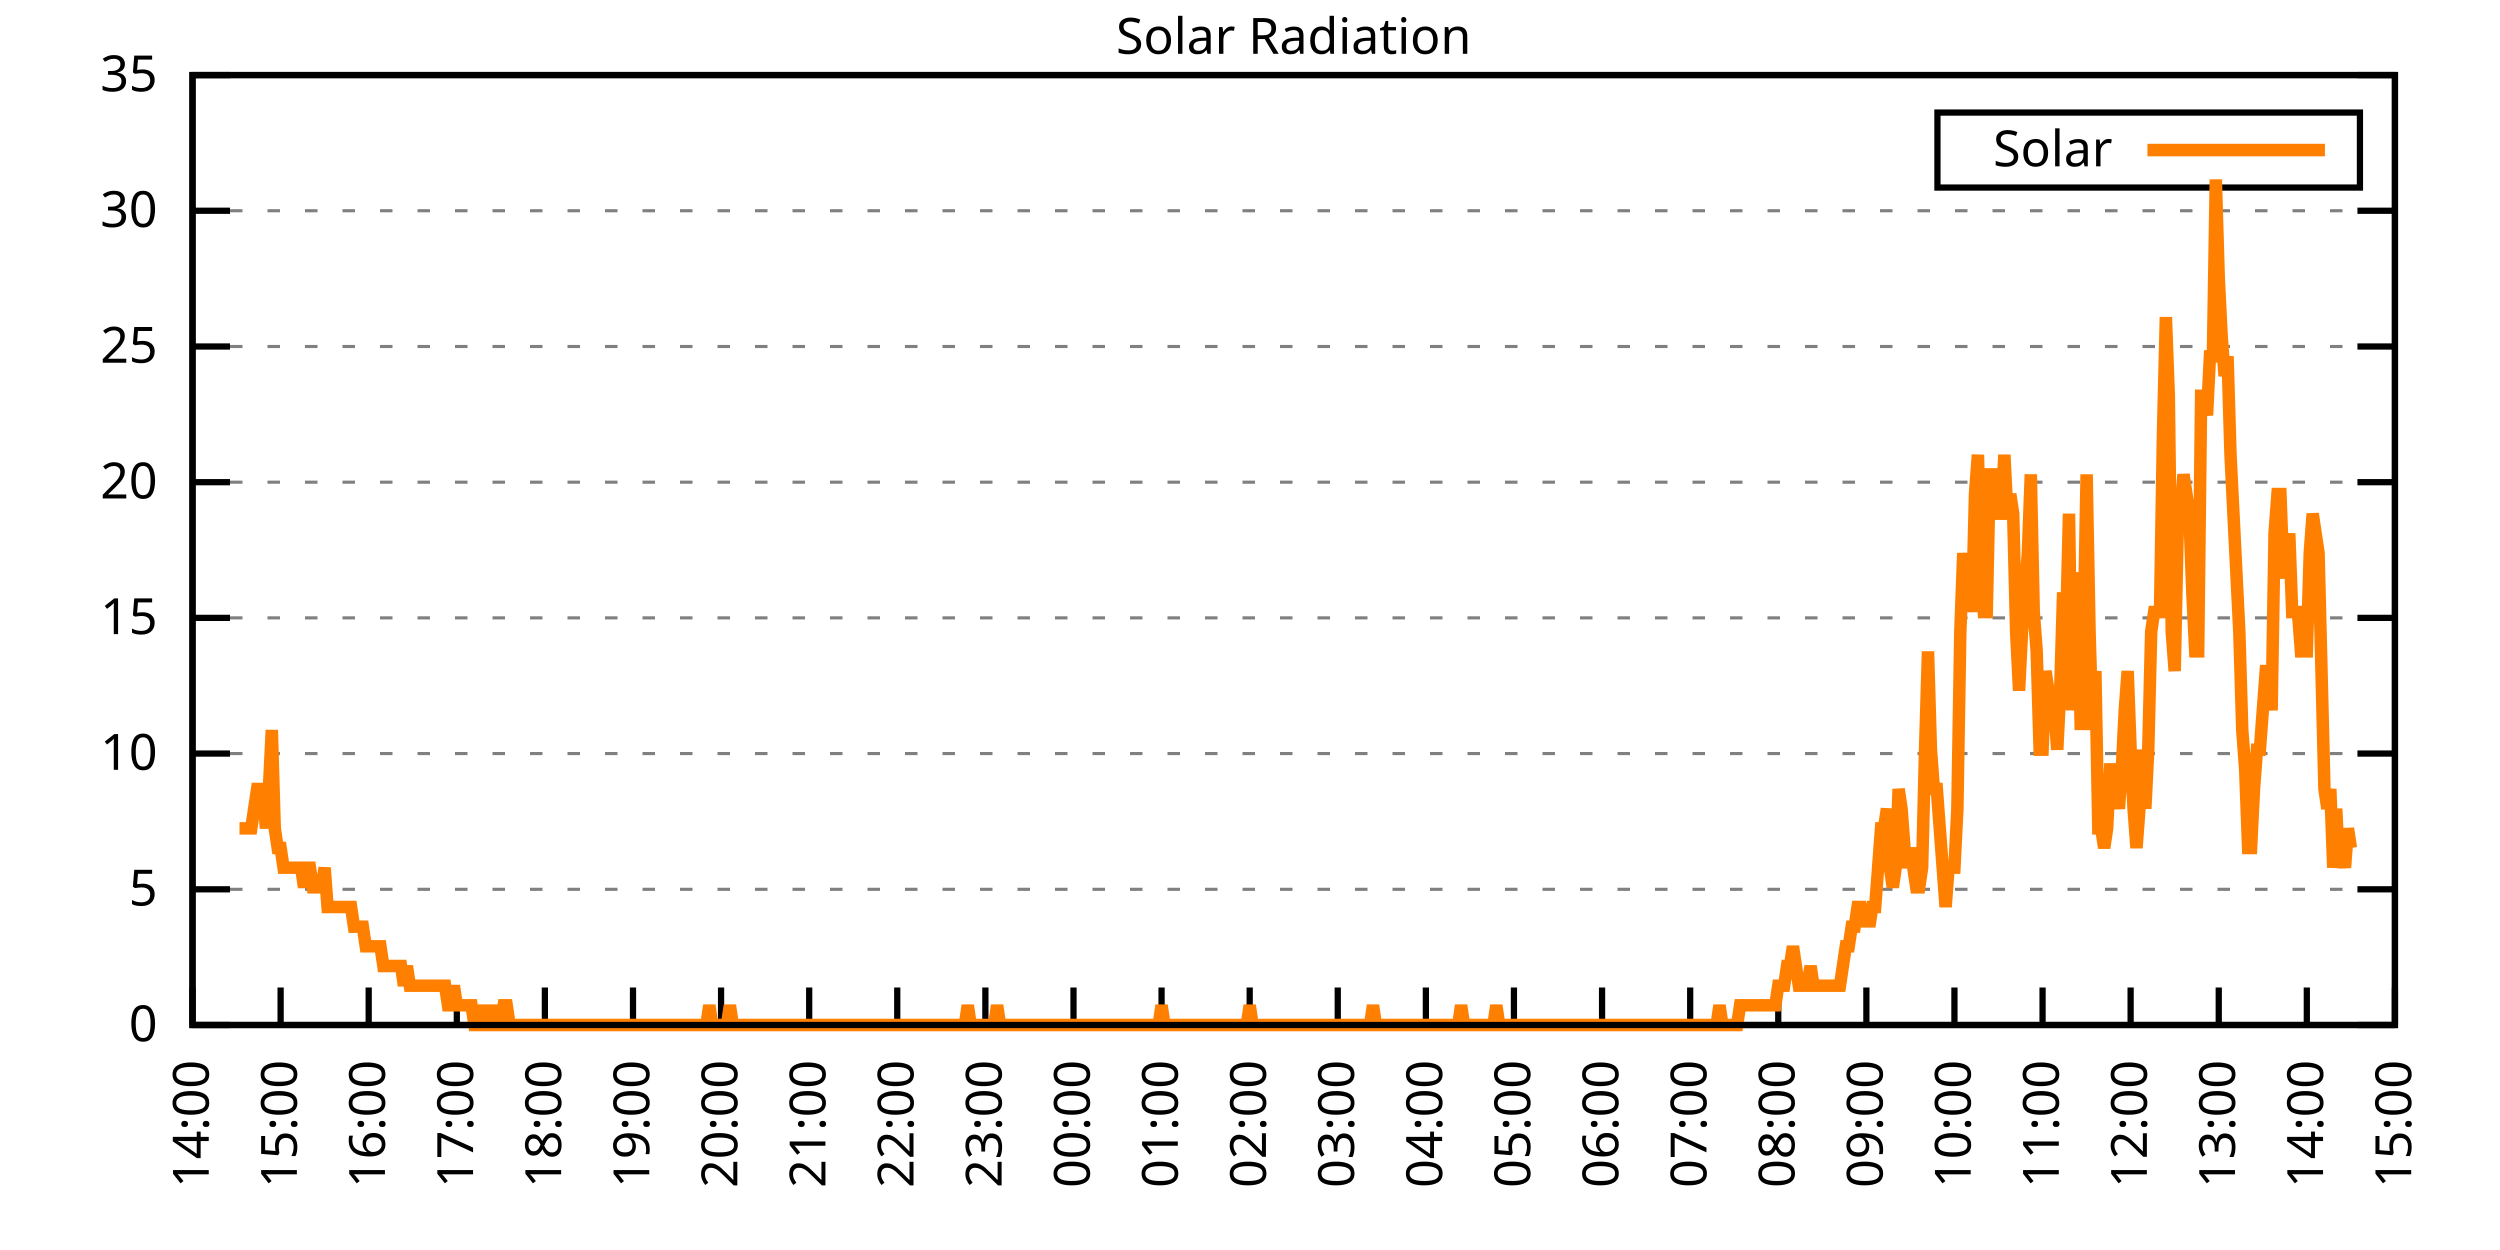
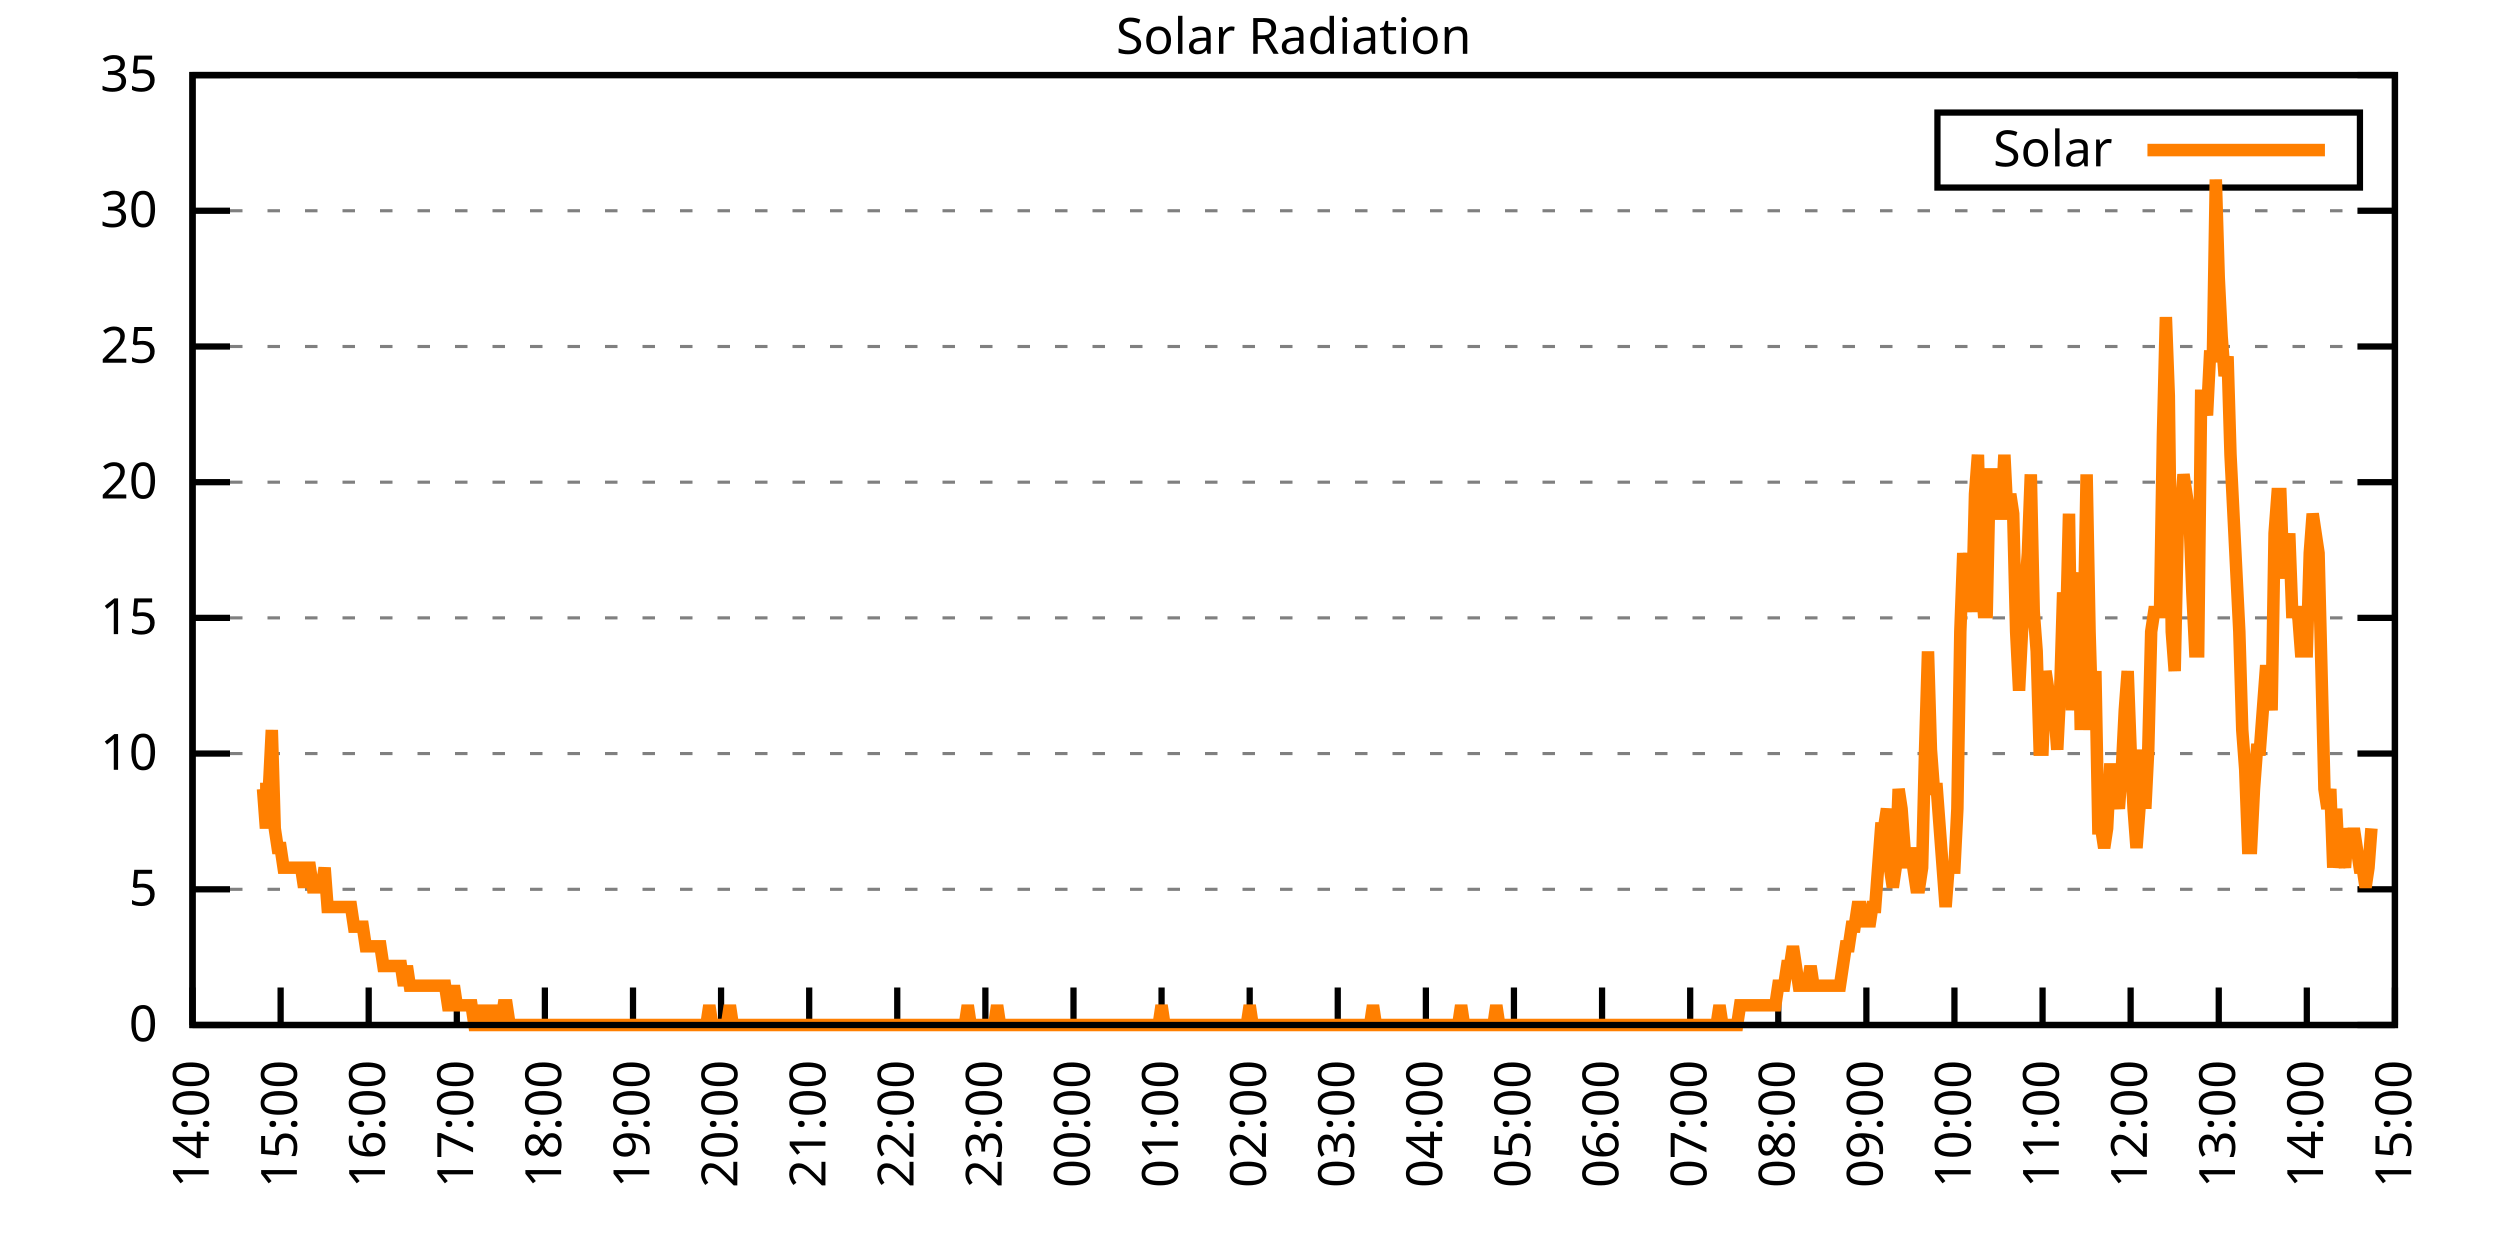
<svg xmlns="http://www.w3.org/2000/svg" xmlns:xlink="http://www.w3.org/1999/xlink" width="400" height="200" viewBox="0 0 400 200">
  <g id="gnuplot_canvas">
    <rect x="0" y="0" width="400" height="200" fill="none" />
    <defs>
      <circle id="gpDot" r="0.5" stroke-width="0.5" stroke="currentColor" />
      <path id="gpPt0" stroke-width="0.333" stroke="currentColor" d="M-1,0 h2 M0,-1 v2" />
      <path id="gpPt1" stroke-width="0.333" stroke="currentColor" d="M-1,-1 L1,1 M1,-1 L-1,1" />
      <path id="gpPt2" stroke-width="0.333" stroke="currentColor" d="M-1,0 L1,0 M0,-1 L0,1 M-1,-1 L1,1 M-1,1 L1,-1" />
      <rect id="gpPt3" stroke-width="0.333" stroke="currentColor" x="-1" y="-1" width="2" height="2" />
      <rect id="gpPt4" stroke-width="0.333" stroke="currentColor" fill="currentColor" x="-1" y="-1" width="2" height="2" />
      <circle id="gpPt5" stroke-width="0.333" stroke="currentColor" cx="0" cy="0" r="1" />
      <use xlink:href="#gpPt5" id="gpPt6" fill="currentColor" stroke="none" />
      <path id="gpPt7" stroke-width="0.333" stroke="currentColor" d="M0,-1.33 L-1.33,0.67 L1.33,0.67 z" />
      <use xlink:href="#gpPt7" id="gpPt8" fill="currentColor" stroke="none" />
      <use xlink:href="#gpPt7" id="gpPt9" stroke="currentColor" transform="rotate(180)" />
      <use xlink:href="#gpPt9" id="gpPt10" fill="currentColor" stroke="none" />
      <use xlink:href="#gpPt3" id="gpPt11" stroke="currentColor" transform="rotate(45)" />
      <use xlink:href="#gpPt11" id="gpPt12" fill="currentColor" stroke="none" />
      <path id="gpPt13" stroke-width="0.333" stroke="currentColor" d="M0,1.330 L1.265,0.411 L0.782,-1.067 L-0.782,-1.076 L-1.265,0.411 z" />
      <use xlink:href="#gpPt13" id="gpPt14" fill="currentColor" stroke="none" />
      <filter id="textbox" filterUnits="objectBoundingBox" x="0" y="0" height="1" width="1">
        <feFlood flood-color="white" flood-opacity="1" result="bgnd" />
        <feComposite in="SourceGraphic" in2="bgnd" operator="atop" />
      </filter>
      <filter id="greybox" filterUnits="objectBoundingBox" x="0" y="0" height="1" width="1">
        <feFlood flood-color="lightgrey" flood-opacity="1" result="grey" />
        <feComposite in="SourceGraphic" in2="grey" operator="atop" />
      </filter>
    </defs>
    <g fill="none" color="white" stroke="currentColor" stroke-width="1.00" stroke-linecap="butt" stroke-linejoin="miter">
</g>
    <g fill="none" color="black" stroke="currentColor" stroke-width="1.00" stroke-linecap="butt" stroke-linejoin="miter">
      <g stroke="none" shape-rendering="crispEdges">
        <polygon fill="rgb(255, 255, 255)" points="30.80,164.00 383.18,164.00 383.18,12.02 30.80,12.02 " />
      </g>
    </g>
    <g fill="none" color="black" stroke="currentColor" stroke-width="1.00" stroke-linecap="butt" stroke-linejoin="miter">
</g>
    <g fill="none" color="black" stroke="black" stroke-width="0.50" stroke-linecap="butt" stroke-linejoin="miter">
</g>
    <g fill="none" color="gray" stroke="currentColor" stroke-width="0.50" stroke-linecap="butt" stroke-linejoin="miter">
      <path stroke="gray" stroke-dasharray="2,4" class="gridline" d="M30.80,164.00 L383.19,164.00  " />
    </g>
    <g fill="none" color="gray" stroke="gray" stroke-width="1.00" stroke-linecap="butt" stroke-linejoin="miter">
</g>
    <g fill="none" color="black" stroke="currentColor" stroke-width="1.00" stroke-linecap="butt" stroke-linejoin="miter">
      <path stroke="black" d="M30.80,164.00 L36.80,164.00 M383.19,164.00 L377.19,164.00  " />
      <g transform="translate(25.20,166.60)" stroke="none" fill="black" font-family="Sans" font-size="8.00" text-anchor="end">
        <text>
          <tspan font-family="Sans"> 0</tspan>
        </text>
      </g>
    </g>
    <g fill="none" color="black" stroke="currentColor" stroke-width="1.00" stroke-linecap="butt" stroke-linejoin="miter">
</g>
    <g fill="none" color="black" stroke="black" stroke-width="0.50" stroke-linecap="butt" stroke-linejoin="miter">
</g>
    <g fill="none" color="gray" stroke="currentColor" stroke-width="0.50" stroke-linecap="butt" stroke-linejoin="miter">
      <path stroke="gray" stroke-dasharray="2,4" class="gridline" d="M30.80,142.29 L383.19,142.29  " />
    </g>
    <g fill="none" color="gray" stroke="gray" stroke-width="1.00" stroke-linecap="butt" stroke-linejoin="miter">
</g>
    <g fill="none" color="black" stroke="currentColor" stroke-width="1.00" stroke-linecap="butt" stroke-linejoin="miter">
      <path stroke="black" d="M30.80,142.29 L36.80,142.29 M383.19,142.29 L377.19,142.29  " />
      <g transform="translate(25.20,144.89)" stroke="none" fill="black" font-family="Sans" font-size="8.00" text-anchor="end">
        <text>
          <tspan font-family="Sans"> 5</tspan>
        </text>
      </g>
    </g>
    <g fill="none" color="black" stroke="currentColor" stroke-width="1.00" stroke-linecap="butt" stroke-linejoin="miter">
</g>
    <g fill="none" color="black" stroke="black" stroke-width="0.50" stroke-linecap="butt" stroke-linejoin="miter">
</g>
    <g fill="none" color="gray" stroke="currentColor" stroke-width="0.50" stroke-linecap="butt" stroke-linejoin="miter">
      <path stroke="gray" stroke-dasharray="2,4" class="gridline" d="M30.80,120.57 L383.19,120.57  " />
    </g>
    <g fill="none" color="gray" stroke="gray" stroke-width="1.00" stroke-linecap="butt" stroke-linejoin="miter">
</g>
    <g fill="none" color="black" stroke="currentColor" stroke-width="1.00" stroke-linecap="butt" stroke-linejoin="miter">
      <path stroke="black" d="M30.80,120.57 L36.80,120.57 M383.19,120.57 L377.19,120.57  " />
      <g transform="translate(25.20,123.17)" stroke="none" fill="black" font-family="Sans" font-size="8.00" text-anchor="end">
        <text>
          <tspan font-family="Sans"> 10</tspan>
        </text>
      </g>
    </g>
    <g fill="none" color="black" stroke="currentColor" stroke-width="1.00" stroke-linecap="butt" stroke-linejoin="miter">
</g>
    <g fill="none" color="black" stroke="black" stroke-width="0.50" stroke-linecap="butt" stroke-linejoin="miter">
</g>
    <g fill="none" color="gray" stroke="currentColor" stroke-width="0.50" stroke-linecap="butt" stroke-linejoin="miter">
      <path stroke="gray" stroke-dasharray="2,4" class="gridline" d="M30.80,98.86 L383.19,98.86  " />
    </g>
    <g fill="none" color="gray" stroke="gray" stroke-width="1.00" stroke-linecap="butt" stroke-linejoin="miter">
</g>
    <g fill="none" color="black" stroke="currentColor" stroke-width="1.00" stroke-linecap="butt" stroke-linejoin="miter">
      <path stroke="black" d="M30.80,98.86 L36.80,98.86 M383.19,98.86 L377.19,98.86  " />
      <g transform="translate(25.20,101.46)" stroke="none" fill="black" font-family="Sans" font-size="8.00" text-anchor="end">
        <text>
          <tspan font-family="Sans"> 15</tspan>
        </text>
      </g>
    </g>
    <g fill="none" color="black" stroke="currentColor" stroke-width="1.00" stroke-linecap="butt" stroke-linejoin="miter">
</g>
    <g fill="none" color="black" stroke="black" stroke-width="0.50" stroke-linecap="butt" stroke-linejoin="miter">
</g>
    <g fill="none" color="gray" stroke="currentColor" stroke-width="0.50" stroke-linecap="butt" stroke-linejoin="miter">
      <path stroke="gray" stroke-dasharray="2,4" class="gridline" d="M30.80,77.15 L383.19,77.15  " />
    </g>
    <g fill="none" color="gray" stroke="gray" stroke-width="1.00" stroke-linecap="butt" stroke-linejoin="miter">
</g>
    <g fill="none" color="black" stroke="currentColor" stroke-width="1.00" stroke-linecap="butt" stroke-linejoin="miter">
      <path stroke="black" d="M30.80,77.15 L36.80,77.15 M383.19,77.15 L377.19,77.15  " />
      <g transform="translate(25.20,79.75)" stroke="none" fill="black" font-family="Sans" font-size="8.00" text-anchor="end">
        <text>
          <tspan font-family="Sans"> 20</tspan>
        </text>
      </g>
    </g>
    <g fill="none" color="black" stroke="currentColor" stroke-width="1.00" stroke-linecap="butt" stroke-linejoin="miter">
</g>
    <g fill="none" color="black" stroke="black" stroke-width="0.50" stroke-linecap="butt" stroke-linejoin="miter">
</g>
    <g fill="none" color="gray" stroke="currentColor" stroke-width="0.50" stroke-linecap="butt" stroke-linejoin="miter">
      <path stroke="gray" stroke-dasharray="2,4" class="gridline" d="M30.80,55.44 L383.19,55.44  " />
    </g>
    <g fill="none" color="gray" stroke="gray" stroke-width="1.00" stroke-linecap="butt" stroke-linejoin="miter">
</g>
    <g fill="none" color="black" stroke="currentColor" stroke-width="1.00" stroke-linecap="butt" stroke-linejoin="miter">
      <path stroke="black" d="M30.80,55.44 L36.80,55.44 M383.19,55.44 L377.19,55.44  " />
      <g transform="translate(25.20,58.04)" stroke="none" fill="black" font-family="Sans" font-size="8.00" text-anchor="end">
        <text>
          <tspan font-family="Sans"> 25</tspan>
        </text>
      </g>
    </g>
    <g fill="none" color="black" stroke="currentColor" stroke-width="1.00" stroke-linecap="butt" stroke-linejoin="miter">
</g>
    <g fill="none" color="black" stroke="black" stroke-width="0.50" stroke-linecap="butt" stroke-linejoin="miter">
</g>
    <g fill="none" color="gray" stroke="currentColor" stroke-width="0.50" stroke-linecap="butt" stroke-linejoin="miter">
      <path stroke="gray" stroke-dasharray="2,4" class="gridline" d="M30.80,33.72 L383.19,33.72  " />
    </g>
    <g fill="none" color="gray" stroke="gray" stroke-width="1.00" stroke-linecap="butt" stroke-linejoin="miter">
</g>
    <g fill="none" color="black" stroke="currentColor" stroke-width="1.00" stroke-linecap="butt" stroke-linejoin="miter">
      <path stroke="black" d="M30.80,33.72 L36.80,33.72 M383.19,33.72 L377.19,33.72  " />
      <g transform="translate(25.20,36.32)" stroke="none" fill="black" font-family="Sans" font-size="8.00" text-anchor="end">
        <text>
          <tspan font-family="Sans"> 30</tspan>
        </text>
      </g>
    </g>
    <g fill="none" color="black" stroke="currentColor" stroke-width="1.00" stroke-linecap="butt" stroke-linejoin="miter">
</g>
    <g fill="none" color="black" stroke="black" stroke-width="0.50" stroke-linecap="butt" stroke-linejoin="miter">
</g>
    <g fill="none" color="gray" stroke="currentColor" stroke-width="0.50" stroke-linecap="butt" stroke-linejoin="miter">
      <path stroke="gray" stroke-dasharray="2,4" class="gridline" d="M30.80,12.01 L383.19,12.01  " />
    </g>
    <g fill="none" color="gray" stroke="gray" stroke-width="1.00" stroke-linecap="butt" stroke-linejoin="miter">
</g>
    <g fill="none" color="black" stroke="currentColor" stroke-width="1.00" stroke-linecap="butt" stroke-linejoin="miter">
      <path stroke="black" d="M30.80,12.01 L36.80,12.01 M383.19,12.01 L377.19,12.01  " />
      <g transform="translate(25.20,14.61)" stroke="none" fill="black" font-family="Sans" font-size="8.00" text-anchor="end">
        <text>
          <tspan font-family="Sans"> 35</tspan>
        </text>
      </g>
    </g>
    <g fill="none" color="black" stroke="currentColor" stroke-width="1.00" stroke-linecap="butt" stroke-linejoin="miter">
      <path stroke="black" d="M30.80,164.00 L30.80,158.00  " />
      <g transform="translate(33.40,169.60) rotate(270.00)" stroke="none" fill="black" font-family="Sans" font-size="8.00" text-anchor="end">
        <text>
          <tspan font-family="Sans">14:00</tspan>
        </text>
      </g>
    </g>
    <g fill="none" color="black" stroke="currentColor" stroke-width="1.00" stroke-linecap="butt" stroke-linejoin="miter">
      <path stroke="black" d="M44.90,164.00 L44.90,158.00  " />
      <g transform="translate(47.50,169.60) rotate(270.00)" stroke="none" fill="black" font-family="Sans" font-size="8.00" text-anchor="end">
        <text>
          <tspan font-family="Sans">15:00</tspan>
        </text>
      </g>
    </g>
    <g fill="none" color="black" stroke="currentColor" stroke-width="1.00" stroke-linecap="butt" stroke-linejoin="miter">
      <path stroke="black" d="M58.99,164.00 L58.99,158.00  " />
      <g transform="translate(61.59,169.60) rotate(270.00)" stroke="none" fill="black" font-family="Sans" font-size="8.00" text-anchor="end">
        <text>
          <tspan font-family="Sans">16:00</tspan>
        </text>
      </g>
    </g>
    <g fill="none" color="black" stroke="currentColor" stroke-width="1.00" stroke-linecap="butt" stroke-linejoin="miter">
      <path stroke="black" d="M73.09,164.00 L73.09,158.00  " />
      <g transform="translate(75.69,169.60) rotate(270.00)" stroke="none" fill="black" font-family="Sans" font-size="8.00" text-anchor="end">
        <text>
          <tspan font-family="Sans">17:00</tspan>
        </text>
      </g>
    </g>
    <g fill="none" color="black" stroke="currentColor" stroke-width="1.00" stroke-linecap="butt" stroke-linejoin="miter">
      <path stroke="black" d="M87.18,164.00 L87.18,158.00  " />
      <g transform="translate(89.78,169.60) rotate(270.00)" stroke="none" fill="black" font-family="Sans" font-size="8.00" text-anchor="end">
        <text>
          <tspan font-family="Sans">18:00</tspan>
        </text>
      </g>
    </g>
    <g fill="none" color="black" stroke="currentColor" stroke-width="1.00" stroke-linecap="butt" stroke-linejoin="miter">
      <path stroke="black" d="M101.28,164.00 L101.28,158.00  " />
      <g transform="translate(103.88,169.60) rotate(270.00)" stroke="none" fill="black" font-family="Sans" font-size="8.00" text-anchor="end">
        <text>
          <tspan font-family="Sans">19:00</tspan>
        </text>
      </g>
    </g>
    <g fill="none" color="black" stroke="currentColor" stroke-width="1.00" stroke-linecap="butt" stroke-linejoin="miter">
      <path stroke="black" d="M115.37,164.00 L115.37,158.00  " />
      <g transform="translate(117.97,169.60) rotate(270.00)" stroke="none" fill="black" font-family="Sans" font-size="8.00" text-anchor="end">
        <text>
          <tspan font-family="Sans">20:00</tspan>
        </text>
      </g>
    </g>
    <g fill="none" color="black" stroke="currentColor" stroke-width="1.00" stroke-linecap="butt" stroke-linejoin="miter">
      <path stroke="black" d="M129.47,164.00 L129.47,158.00  " />
      <g transform="translate(132.07,169.60) rotate(270.00)" stroke="none" fill="black" font-family="Sans" font-size="8.00" text-anchor="end">
        <text>
          <tspan font-family="Sans">21:00</tspan>
        </text>
      </g>
    </g>
    <g fill="none" color="black" stroke="currentColor" stroke-width="1.00" stroke-linecap="butt" stroke-linejoin="miter">
      <path stroke="black" d="M143.56,164.00 L143.56,158.00  " />
      <g transform="translate(146.16,169.60) rotate(270.00)" stroke="none" fill="black" font-family="Sans" font-size="8.00" text-anchor="end">
        <text>
          <tspan font-family="Sans">22:00</tspan>
        </text>
      </g>
    </g>
    <g fill="none" color="black" stroke="currentColor" stroke-width="1.00" stroke-linecap="butt" stroke-linejoin="miter">
      <path stroke="black" d="M157.66,164.00 L157.66,158.00  " />
      <g transform="translate(160.26,169.60) rotate(270.00)" stroke="none" fill="black" font-family="Sans" font-size="8.00" text-anchor="end">
        <text>
          <tspan font-family="Sans">23:00</tspan>
        </text>
      </g>
    </g>
    <g fill="none" color="black" stroke="currentColor" stroke-width="1.00" stroke-linecap="butt" stroke-linejoin="miter">
      <path stroke="black" d="M171.76,164.00 L171.76,158.00  " />
      <g transform="translate(174.36,169.60) rotate(270.00)" stroke="none" fill="black" font-family="Sans" font-size="8.00" text-anchor="end">
        <text>
          <tspan font-family="Sans">00:00</tspan>
        </text>
      </g>
    </g>
    <g fill="none" color="black" stroke="currentColor" stroke-width="1.00" stroke-linecap="butt" stroke-linejoin="miter">
      <path stroke="black" d="M185.85,164.00 L185.85,158.00  " />
      <g transform="translate(188.45,169.60) rotate(270.00)" stroke="none" fill="black" font-family="Sans" font-size="8.00" text-anchor="end">
        <text>
          <tspan font-family="Sans">01:00</tspan>
        </text>
      </g>
    </g>
    <g fill="none" color="black" stroke="currentColor" stroke-width="1.00" stroke-linecap="butt" stroke-linejoin="miter">
      <path stroke="black" d="M199.95,164.00 L199.95,158.00  " />
      <g transform="translate(202.55,169.60) rotate(270.00)" stroke="none" fill="black" font-family="Sans" font-size="8.00" text-anchor="end">
        <text>
          <tspan font-family="Sans">02:00</tspan>
        </text>
      </g>
    </g>
    <g fill="none" color="black" stroke="currentColor" stroke-width="1.00" stroke-linecap="butt" stroke-linejoin="miter">
      <path stroke="black" d="M214.04,164.00 L214.04,158.00  " />
      <g transform="translate(216.64,169.60) rotate(270.00)" stroke="none" fill="black" font-family="Sans" font-size="8.00" text-anchor="end">
        <text>
          <tspan font-family="Sans">03:00</tspan>
        </text>
      </g>
    </g>
    <g fill="none" color="black" stroke="currentColor" stroke-width="1.00" stroke-linecap="butt" stroke-linejoin="miter">
      <path stroke="black" d="M228.14,164.00 L228.14,158.00  " />
      <g transform="translate(230.74,169.60) rotate(270.00)" stroke="none" fill="black" font-family="Sans" font-size="8.00" text-anchor="end">
        <text>
          <tspan font-family="Sans">04:00</tspan>
        </text>
      </g>
    </g>
    <g fill="none" color="black" stroke="currentColor" stroke-width="1.00" stroke-linecap="butt" stroke-linejoin="miter">
      <path stroke="black" d="M242.23,164.00 L242.23,158.00  " />
      <g transform="translate(244.83,169.60) rotate(270.00)" stroke="none" fill="black" font-family="Sans" font-size="8.00" text-anchor="end">
        <text>
          <tspan font-family="Sans">05:00</tspan>
        </text>
      </g>
    </g>
    <g fill="none" color="black" stroke="currentColor" stroke-width="1.00" stroke-linecap="butt" stroke-linejoin="miter">
      <path stroke="black" d="M256.33,164.00 L256.33,158.00  " />
      <g transform="translate(258.93,169.60) rotate(270.00)" stroke="none" fill="black" font-family="Sans" font-size="8.00" text-anchor="end">
        <text>
          <tspan font-family="Sans">06:00</tspan>
        </text>
      </g>
    </g>
    <g fill="none" color="black" stroke="currentColor" stroke-width="1.00" stroke-linecap="butt" stroke-linejoin="miter">
      <path stroke="black" d="M270.43,164.00 L270.43,158.00  " />
      <g transform="translate(273.03,169.60) rotate(270.00)" stroke="none" fill="black" font-family="Sans" font-size="8.00" text-anchor="end">
        <text>
          <tspan font-family="Sans">07:00</tspan>
        </text>
      </g>
    </g>
    <g fill="none" color="black" stroke="currentColor" stroke-width="1.00" stroke-linecap="butt" stroke-linejoin="miter">
      <path stroke="black" d="M284.52,164.00 L284.52,158.00  " />
      <g transform="translate(287.12,169.60) rotate(270.00)" stroke="none" fill="black" font-family="Sans" font-size="8.00" text-anchor="end">
        <text>
          <tspan font-family="Sans">08:00</tspan>
        </text>
      </g>
    </g>
    <g fill="none" color="black" stroke="currentColor" stroke-width="1.00" stroke-linecap="butt" stroke-linejoin="miter">
      <path stroke="black" d="M298.62,164.00 L298.62,158.00  " />
      <g transform="translate(301.22,169.60) rotate(270.00)" stroke="none" fill="black" font-family="Sans" font-size="8.00" text-anchor="end">
        <text>
          <tspan font-family="Sans">09:00</tspan>
        </text>
      </g>
    </g>
    <g fill="none" color="black" stroke="currentColor" stroke-width="1.00" stroke-linecap="butt" stroke-linejoin="miter">
      <path stroke="black" d="M312.71,164.00 L312.71,158.00  " />
      <g transform="translate(315.31,169.60) rotate(270.00)" stroke="none" fill="black" font-family="Sans" font-size="8.00" text-anchor="end">
        <text>
          <tspan font-family="Sans">10:00</tspan>
        </text>
      </g>
    </g>
    <g fill="none" color="black" stroke="currentColor" stroke-width="1.00" stroke-linecap="butt" stroke-linejoin="miter">
      <path stroke="black" d="M326.81,164.00 L326.81,158.00  " />
      <g transform="translate(329.41,169.60) rotate(270.00)" stroke="none" fill="black" font-family="Sans" font-size="8.00" text-anchor="end">
        <text>
          <tspan font-family="Sans">11:00</tspan>
        </text>
      </g>
    </g>
    <g fill="none" color="black" stroke="currentColor" stroke-width="1.00" stroke-linecap="butt" stroke-linejoin="miter">
      <path stroke="black" d="M340.90,164.00 L340.90,158.00  " />
      <g transform="translate(343.50,169.60) rotate(270.00)" stroke="none" fill="black" font-family="Sans" font-size="8.00" text-anchor="end">
        <text>
          <tspan font-family="Sans">12:00</tspan>
        </text>
      </g>
    </g>
    <g fill="none" color="black" stroke="currentColor" stroke-width="1.00" stroke-linecap="butt" stroke-linejoin="miter">
      <path stroke="black" d="M355.00,164.00 L355.00,158.00  " />
      <g transform="translate(357.60,169.60) rotate(270.00)" stroke="none" fill="black" font-family="Sans" font-size="8.00" text-anchor="end">
        <text>
          <tspan font-family="Sans">13:00</tspan>
        </text>
      </g>
    </g>
    <g fill="none" color="black" stroke="currentColor" stroke-width="1.00" stroke-linecap="butt" stroke-linejoin="miter">
      <path stroke="black" d="M369.09,164.00 L369.09,158.00  " />
      <g transform="translate(371.69,169.60) rotate(270.00)" stroke="none" fill="black" font-family="Sans" font-size="8.00" text-anchor="end">
        <text>
          <tspan font-family="Sans">14:00</tspan>
        </text>
      </g>
    </g>
    <g fill="none" color="black" stroke="currentColor" stroke-width="1.00" stroke-linecap="butt" stroke-linejoin="miter">
      <path stroke="black" d="M383.19,164.00 L383.19,158.00  " />
      <g transform="translate(385.79,169.60) rotate(270.00)" stroke="none" fill="black" font-family="Sans" font-size="8.00" text-anchor="end">
        <text>
          <tspan font-family="Sans">15:00</tspan>
        </text>
      </g>
    </g>
    <g fill="none" color="black" stroke="currentColor" stroke-width="1.00" stroke-linecap="butt" stroke-linejoin="miter">
</g>
    <g fill="none" color="black" stroke="currentColor" stroke-width="1.00" stroke-linecap="butt" stroke-linejoin="miter">
      <path stroke="black" d="M30.80,12.01 L30.80,164.00 L383.19,164.00 L383.19,12.01 L30.80,12.01 Z  " />
    </g>
    <g fill="none" color="black" stroke="currentColor" stroke-width="1.00" stroke-linecap="butt" stroke-linejoin="miter">
</g>
    <g fill="none" color="black" stroke="currentColor" stroke-width="1.00" stroke-linecap="butt" stroke-linejoin="miter">
      <path stroke="black" d="M309.99,30.01 L309.99,18.01 L377.59,18.01 L377.59,30.01 L309.99,30.01 Z  " />
    </g>
    <g id="Solar_Radiation_plot_1">
      <g fill="none" color="white" stroke="black" stroke-width="2.00" stroke-linecap="butt" stroke-linejoin="miter">
</g>
      <g fill="none" color="black" stroke="currentColor" stroke-width="2.00" stroke-linecap="butt" stroke-linejoin="miter">
        <g transform="translate(337.99,26.61)" stroke="none" fill="black" font-family="Sans" font-size="8.00" text-anchor="end">
          <text>
            <tspan font-family="Sans">Solar</tspan>
          </text>
        </g>
      </g>
      <g fill="none" color="black" stroke="currentColor" stroke-width="2.00" stroke-linecap="butt" stroke-linejoin="miter">
-         <path stroke="rgb(255, 127,   0)" d="M343.59,24.01 L371.99,24.01 M38.32,132.54 L38.79,132.54 L39.26,132.54 L39.73,132.54 L40.20,132.54 L40.67,129.39   L41.14,126.24 L41.61,126.24 L42.08,126.24 L42.55,132.54 L43.02,126.24 L43.49,116.80 L43.96,132.54 L44.43,135.68   L44.90,135.68 L45.37,138.83 L45.84,138.83 L46.31,138.83 L46.78,138.83 L47.24,138.83 L47.71,138.83 L48.18,138.83   L48.65,141.98 L49.12,138.83 L49.59,138.83 L50.06,141.98 L50.53,141.98 L51.00,141.98 L51.47,141.98 L51.94,138.83   L52.41,145.12 L52.88,145.12 L53.35,145.12 L53.82,145.12 L54.29,145.12 L54.76,145.12 L55.23,145.12 L55.70,145.12   L56.17,145.12 L56.64,148.27 L57.11,148.27 L57.58,148.27 L58.05,148.27 L58.52,151.41 L58.99,151.41 L59.46,151.41   L59.93,151.41 L60.40,151.41 L60.87,151.41 L61.34,154.56 L61.81,154.56 L62.28,154.56 L62.75,154.56 L63.22,154.56   L63.69,154.56 L64.16,154.56 L64.63,157.71 L65.10,154.56 L65.57,157.71 L66.04,157.71 L66.51,157.71 L66.98,157.71   L67.45,157.71 L67.92,157.71 L68.39,157.71 L68.86,157.71 L69.33,157.71 L69.80,157.71 L70.27,157.71 L70.74,157.71   L71.21,157.71 L71.68,160.85 L72.15,160.85 L72.62,157.71 L73.09,160.85 L73.56,160.85 L74.03,160.85 L74.50,160.85   L74.97,160.85 L75.44,160.85 L75.91,164.00 L76.38,164.00 L76.85,164.00 L77.32,160.85 L77.79,164.00 L78.26,164.00   L78.73,164.00 L79.19,160.85 L79.66,164.00 L80.13,164.00 L80.60,160.85 L81.07,160.85 L81.54,164.00 L82.01,164.00   L82.48,164.00 L82.95,164.00 L83.42,164.00 L83.89,164.00 L84.36,164.00 L84.83,164.00 L85.30,164.00 L85.77,164.00   L86.24,164.00 L86.71,164.00 L87.18,164.00 L87.65,164.00 L88.12,164.00 L88.59,164.00 L89.06,164.00 L89.53,164.00   L90.00,164.00 L90.47,164.00 L90.94,164.00 L91.41,164.00 L91.88,164.00 L92.35,164.00 L92.82,164.00 L93.29,164.00   L93.76,164.00 L94.23,164.00 L94.70,164.00 L95.17,164.00 L95.64,164.00 L96.11,164.00 L96.58,164.00 L97.05,164.00   L97.52,164.00 L97.99,164.00 L98.46,164.00 L98.93,164.00 L99.40,164.00 L99.87,164.00 L100.34,164.00 L100.81,164.00   L101.28,164.00 L101.75,164.00 L102.22,164.00 L102.69,164.00 L103.16,164.00 L103.63,164.00 L104.10,164.00 L104.57,164.00   L105.04,164.00 L105.51,164.00 L105.98,164.00 L106.45,164.00 L106.92,164.00 L107.39,164.00 L107.86,164.00 L108.33,164.00   L108.80,164.00 L109.27,164.00 L109.74,164.00 L110.21,164.00 L110.68,164.00 L111.14,164.00 L111.61,164.00 L112.08,164.00   L112.55,164.00 L113.02,164.00 L113.49,160.85 L113.96,164.00 L114.43,164.00 L114.90,164.00 L115.37,164.00 L115.84,164.00   L116.31,164.00 L116.78,160.85 L117.25,164.00 L117.72,164.00 L118.19,164.00 L118.66,164.00 L119.13,164.00 L119.60,164.00   L120.07,164.00 L120.54,164.00 L121.01,164.00 L121.48,164.00 L121.95,164.00 L122.42,164.00 L122.89,164.00 L123.36,164.00   L123.83,164.00 L124.30,164.00 L124.77,164.00 L125.24,164.00 L125.71,164.00 L126.18,164.00 L126.65,164.00 L127.12,164.00   L127.59,164.00 L128.06,164.00 L128.53,164.00 L129.00,164.00 L129.47,164.00 L129.94,164.00 L130.41,164.00 L130.88,164.00   L131.35,164.00 L131.82,164.00 L132.29,164.00 L132.76,164.00 L133.23,164.00 L133.70,164.00 L134.17,164.00 L134.64,164.00   L135.11,164.00 L135.58,164.00 L136.05,164.00 L136.52,164.00 L136.99,164.00 L137.46,164.00 L137.93,164.00 L138.40,164.00   L138.87,164.00 L139.34,164.00 L139.81,164.00 L140.28,164.00 L140.75,164.00 L141.22,164.00 L141.69,164.00 L142.16,164.00   L142.63,164.00 L143.09,164.00 L143.56,164.00 L144.03,164.00 L144.50,164.00 L144.97,164.00 L145.44,164.00 L145.91,164.00   L146.38,164.00 L146.85,164.00 L147.32,164.00 L147.79,164.00 L148.26,164.00 L148.73,164.00 L149.20,164.00 L149.67,164.00   L150.14,164.00 L150.61,164.00 L151.08,164.00 L151.55,164.00 L152.02,164.00 L152.49,164.00 L152.96,164.00 L153.43,164.00   L153.90,164.00 L154.37,164.00 L154.84,160.85 L155.31,164.00 L155.78,164.00 L156.25,164.00 L156.72,164.00 L157.19,164.00   L157.66,164.00 L158.13,164.00 L158.60,164.00 L159.07,164.00 L159.54,160.85 L160.01,164.00 L160.48,164.00 L160.95,164.00   L161.42,164.00 L161.89,164.00 L162.36,164.00 L162.83,164.00 L163.30,164.00 L163.77,164.00 L164.24,164.00 L164.71,164.00   L165.18,164.00 L165.65,164.00 L166.12,164.00 L166.59,164.00 L167.06,164.00 L167.53,164.00 L168.00,164.00 L168.47,164.00   L168.94,164.00 L169.41,164.00 L169.88,164.00 L170.35,164.00 L170.82,164.00 L171.29,164.00 L171.76,164.00 L172.23,164.00   L172.70,164.00 L173.17,164.00 L173.64,164.00 L174.11,164.00 L174.58,164.00 L175.04,164.00 L175.51,164.00 L175.98,164.00   L176.45,164.00 L176.92,164.00 L177.39,164.00 L177.86,164.00 L178.33,164.00 L178.80,164.00 L179.27,164.00 L179.74,164.00   L180.21,164.00 L180.68,164.00 L181.15,164.00 L181.62,164.00 L182.09,164.00 L182.56,164.00 L183.03,164.00 L183.50,164.00   L183.97,164.00 L184.44,164.00 L184.91,164.00 L185.38,164.00 L185.85,160.85 L186.32,164.00 L186.79,164.00 L187.26,164.00   L187.73,164.00 L188.20,164.00 L188.67,164.00 L189.14,164.00 L189.61,164.00 L190.08,164.00 L190.55,164.00 L191.02,164.00   L191.49,164.00 L191.96,164.00 L192.43,164.00 L192.90,164.00 L193.37,164.00 L193.84,164.00 L194.31,164.00 L194.78,164.00   L195.25,164.00 L195.72,164.00 L196.19,164.00 L196.66,164.00 L197.13,164.00 L197.60,164.00 L198.07,164.00 L198.54,164.00   L199.01,164.00 L199.48,164.00 L199.95,160.85 L200.42,164.00 L200.89,164.00 L201.36,164.00 L201.83,164.00 L202.30,164.00   L202.77,164.00 L203.24,164.00 L203.71,164.00 L204.18,164.00 L204.65,164.00 L205.12,164.00 L205.59,164.00 L206.06,164.00   L206.53,164.00 L207.00,164.00 L207.46,164.00 L207.93,164.00 L208.40,164.00 L208.87,164.00 L209.34,164.00 L209.81,164.00   L210.28,164.00 L210.75,164.00 L211.22,164.00 L211.69,164.00 L212.16,164.00 L212.63,164.00 L213.10,164.00 L213.57,164.00   L214.04,164.00 L214.51,164.00 L214.98,164.00 L215.45,164.00 L215.92,164.00 L216.39,164.00 L216.86,164.00 L217.33,164.00   L217.80,164.00 L218.27,164.00 L218.74,164.00 L219.21,164.00 L219.68,160.85 L220.15,164.00 L220.62,164.00 L221.09,164.00   L221.56,164.00 L222.03,164.00 L222.50,164.00 L222.97,164.00 L223.44,164.00 L223.91,164.00 L224.38,164.00 L224.85,164.00   L225.32,164.00 L225.79,164.00 L226.26,164.00 L226.73,164.00 L227.20,164.00 L227.67,164.00 L228.14,164.00 L228.61,164.00   L229.08,164.00 L229.55,164.00 L230.02,164.00 L230.49,164.00 L230.96,164.00 L231.43,164.00 L231.90,164.00 L232.37,164.00   L232.84,164.00 L233.31,164.00 L233.78,160.85 L234.25,164.00 L234.72,164.00 L235.19,164.00 L235.66,164.00 L236.13,164.00   L236.60,164.00 L237.07,164.00 L237.54,164.00 L238.01,164.00 L238.48,164.00 L238.95,164.00 L239.41,160.85 L239.88,164.00   L240.35,164.00 L240.82,164.00 L241.29,164.00 L241.76,164.00 L242.23,164.00 L242.70,164.00 L243.17,164.00 L243.64,164.00   L244.11,164.00 L244.58,164.00 L245.05,164.00 L245.52,164.00 L245.99,164.00 L246.46,164.00 L246.93,164.00 L247.40,164.00   L247.87,164.00 L248.34,164.00 L248.81,164.00 L249.28,164.00 L249.75,164.00 L250.22,164.00 L250.69,164.00 L251.16,164.00   L251.63,164.00 L252.10,164.00 L252.57,164.00 L253.04,164.00 L253.51,164.00 L253.98,164.00 L254.45,164.00 L254.92,164.00   L255.39,164.00 L255.86,164.00 L256.33,164.00 L256.80,164.00 L257.27,164.00 L257.74,164.00 L258.21,164.00 L258.68,164.00   L259.15,164.00 L259.62,164.00 L260.09,164.00 L260.56,164.00 L261.03,164.00 L261.50,164.00 L261.97,164.00 L262.44,164.00   L262.91,164.00 L263.38,164.00 L263.85,164.00 L264.32,164.00 L264.79,164.00 L265.26,164.00 L265.73,164.00 L266.20,164.00   L266.67,164.00 L267.14,164.00 L267.61,164.00 L268.08,164.00 L268.55,164.00 L269.02,164.00 L269.49,164.00 L269.96,164.00   L270.43,164.00 L270.90,164.00 L271.36,164.00 L271.83,164.00 L272.30,164.00 L272.77,164.00 L273.24,164.00 L273.71,164.00   L274.18,164.00 L274.65,164.00 L275.12,160.85 L275.59,164.00 L276.06,164.00 L276.53,164.00 L277.00,164.00 L277.47,164.00   L277.94,164.00 L278.41,160.85 L278.88,160.85 L279.35,160.85 L279.82,160.85 L280.29,160.85 L280.76,160.85 L281.23,160.85   L281.70,160.85 L282.17,160.85 L282.64,160.85 L283.11,160.85 L283.58,160.85 L284.05,160.85 L284.52,157.71 L284.99,157.71   L285.46,157.71 L285.93,154.56 L286.40,154.56 L286.87,151.41 L287.34,154.56 L287.81,157.71 L288.28,157.71 L288.75,157.71   L289.22,157.71 L289.69,154.56 L290.16,157.71 L290.63,157.71 L291.10,157.71 L291.57,157.71 L292.04,157.71 L292.51,157.71   L292.98,157.71 L293.45,157.71 L293.92,157.71 L294.39,157.71 L294.86,154.56 L295.33,151.41 L295.80,151.41 L296.27,148.27   L296.74,148.27 L297.21,145.12 L297.68,145.12 L298.15,148.27 L298.62,145.12 L299.09,148.27 L299.56,145.12 L300.03,145.12   L300.50,138.83 L300.97,132.54 L301.44,132.54 L301.91,129.39 L302.38,138.83 L302.85,141.98 L303.31,138.83 L303.78,126.24   L304.25,129.39 L304.72,135.68 L305.19,138.83 L305.66,135.68 L306.13,138.83 L306.60,141.98 L307.07,141.98 L307.54,138.83   L308.01,119.95 L308.48,104.22 L308.95,119.95 L309.42,126.24 L309.89,126.24 L310.36,132.54 L310.83,138.83 L311.30,145.12   L311.77,138.83 L312.24,138.83 L312.71,138.83 L313.18,129.39 L313.65,101.07 L314.12,88.49 L314.59,94.78 L315.06,88.49   L315.53,97.93 L316.00,79.05 L316.47,72.76 L316.94,91.63 L317.41,97.93 L317.88,97.93 L318.35,75.90 L318.82,75.90   L319.29,82.19 L319.76,82.19 L320.23,82.19 L320.70,72.76 L321.17,82.19 L321.64,79.05 L322.11,82.19 L322.58,101.07   L323.05,110.51 L323.52,101.07 L323.99,94.78 L324.46,88.49 L324.93,75.90 L325.40,97.93 L325.87,104.22 L326.34,119.95   L326.81,119.95 L327.28,107.37 L327.75,110.51 L328.22,113.66 L328.69,113.66 L329.16,119.95 L329.63,110.51 L330.10,94.78   L330.57,101.07 L331.04,82.19 L331.51,113.66 L331.98,94.78 L332.45,91.63 L332.92,116.80 L333.39,101.07 L333.86,75.90   L334.33,101.07 L334.80,116.80 L335.26,107.37 L335.73,132.54 L336.20,132.54 L336.67,135.68 L337.14,132.54 L337.61,123.10   L338.08,123.10 L338.55,126.24 L339.02,129.39 L339.49,123.10 L339.96,113.66 L340.43,107.37 L340.90,119.95 L341.37,129.39   L341.84,135.68 L342.31,129.39 L342.78,119.95 L343.25,129.39 L343.72,119.95 L344.19,101.07 L344.66,97.93 L345.13,97.93   L345.60,97.93 L346.07,69.61 L346.54,50.73 L347.01,63.32 L347.48,101.07 L347.95,107.37 L348.42,85.34 L348.89,82.19   L349.36,75.90 L349.83,79.05 L350.30,82.19 L350.77,94.78 L351.24,104.22 L351.71,104.22 L352.18,63.32 L352.65,63.32   L353.12,66.46 L353.59,57.02 L354.06,57.02 L354.53,28.71 L355.00,44.44 L355.47,53.88 L355.94,60.17 L356.41,57.02   L356.88,72.76 L357.35,82.19 L357.82,91.63 L358.29,101.07 L358.76,116.80 L359.23,123.10 L359.70,135.68 L360.17,135.68   L360.64,126.24 L361.11,119.95 L361.58,119.95 L362.05,113.66 L362.52,107.37 L362.99,107.37 L363.46,113.66 L363.93,85.34   L364.40,79.05 L364.87,79.05 L365.34,91.63 L365.81,91.63 L366.28,85.34 L366.75,97.93 L367.21,97.93 L367.68,97.93   L368.15,104.22 L368.62,104.22 L369.09,104.22 L369.56,88.49 L370.03,82.19 L370.50,85.34 L370.97,88.49 L371.44,107.37   L371.91,126.24 L372.38,129.39 L372.85,126.24 L373.32,138.83 L373.79,129.39 L374.26,138.83 L374.73,135.68 L375.20,138.83   L375.67,132.54 L376.14,135.68  " />
+         <path stroke="rgb(255, 127,   0)" d="M343.59,24.01 L371.99,24.01 M41.61,126.24 L42.08,126.24 L42.55,132.54 L43.02,126.24 L43.49,116.80 L43.96,132.54   L44.43,135.68 L44.90,135.68 L45.37,138.83 L45.84,138.83 L46.31,138.83 L46.78,138.83 L47.24,138.83 L47.71,138.83   L48.18,138.83 L48.65,141.98 L49.12,138.83 L49.59,138.83 L50.06,141.98 L50.53,141.98 L51.00,141.98 L51.47,141.98   L51.94,138.83 L52.41,145.12 L52.88,145.12 L53.35,145.12 L53.82,145.12 L54.29,145.12 L54.76,145.12 L55.23,145.12   L55.70,145.12 L56.17,145.12 L56.64,148.27 L57.11,148.27 L57.58,148.27 L58.05,148.27 L58.52,151.41 L58.99,151.41   L59.46,151.41 L59.93,151.41 L60.40,151.41 L60.87,151.41 L61.34,154.56 L61.81,154.56 L62.28,154.56 L62.75,154.56   L63.22,154.56 L63.69,154.56 L64.16,154.56 L64.63,157.71 L65.10,154.56 L65.57,157.71 L66.04,157.71 L66.51,157.71   L66.98,157.71 L67.45,157.71 L67.92,157.71 L68.39,157.71 L68.86,157.71 L69.33,157.71 L69.80,157.71 L70.27,157.71   L70.74,157.71 L71.21,157.71 L71.68,160.85 L72.15,160.85 L72.62,157.71 L73.09,160.85 L73.56,160.85 L74.03,160.85   L74.50,160.85 L74.97,160.85 L75.44,160.85 L75.91,164.00 L76.38,164.00 L76.85,164.00 L77.32,160.85 L77.79,164.00   L78.26,164.00 L78.73,164.00 L79.19,160.85 L79.66,164.00 L80.13,164.00 L80.60,160.85 L81.07,160.85 L81.54,164.00   L82.01,164.00 L82.48,164.00 L82.95,164.00 L83.42,164.00 L83.89,164.00 L84.36,164.00 L84.83,164.00 L85.30,164.00   L85.77,164.00 L86.24,164.00 L86.71,164.00 L87.18,164.00 L87.65,164.00 L88.12,164.00 L88.59,164.00 L89.06,164.00   L89.53,164.00 L90.00,164.00 L90.47,164.00 L90.94,164.00 L91.41,164.00 L91.88,164.00 L92.35,164.00 L92.82,164.00   L93.29,164.00 L93.76,164.00 L94.23,164.00 L94.70,164.00 L95.17,164.00 L95.64,164.00 L96.11,164.00 L96.58,164.00   L97.05,164.00 L97.52,164.00 L97.99,164.00 L98.46,164.00 L98.93,164.00 L99.40,164.00 L99.87,164.00 L100.34,164.00   L100.81,164.00 L101.28,164.00 L101.75,164.00 L102.22,164.00 L102.69,164.00 L103.16,164.00 L103.63,164.00 L104.10,164.00   L104.57,164.00 L105.04,164.00 L105.51,164.00 L105.98,164.00 L106.45,164.00 L106.92,164.00 L107.39,164.00 L107.86,164.00   L108.33,164.00 L108.80,164.00 L109.27,164.00 L109.74,164.00 L110.21,164.00 L110.68,164.00 L111.14,164.00 L111.61,164.00   L112.08,164.00 L112.55,164.00 L113.02,164.00 L113.49,160.85 L113.96,164.00 L114.43,164.00 L114.90,164.00 L115.37,164.00   L115.84,164.00 L116.31,164.00 L116.78,160.85 L117.25,164.00 L117.72,164.00 L118.19,164.00 L118.66,164.00 L119.13,164.00   L119.60,164.00 L120.07,164.00 L120.54,164.00 L121.01,164.00 L121.48,164.00 L121.95,164.00 L122.42,164.00 L122.89,164.00   L123.36,164.00 L123.83,164.00 L124.30,164.00 L124.77,164.00 L125.24,164.00 L125.71,164.00 L126.18,164.00 L126.65,164.00   L127.12,164.00 L127.59,164.00 L128.06,164.00 L128.53,164.00 L129.00,164.00 L129.47,164.00 L129.94,164.00 L130.41,164.00   L130.88,164.00 L131.35,164.00 L131.82,164.00 L132.29,164.00 L132.76,164.00 L133.23,164.00 L133.70,164.00 L134.17,164.00   L134.64,164.00 L135.11,164.00 L135.58,164.00 L136.05,164.00 L136.52,164.00 L136.99,164.00 L137.46,164.00 L137.93,164.00   L138.40,164.00 L138.87,164.00 L139.34,164.00 L139.81,164.00 L140.28,164.00 L140.75,164.00 L141.22,164.00 L141.69,164.00   L142.16,164.00 L142.63,164.00 L143.09,164.00 L143.56,164.00 L144.03,164.00 L144.50,164.00 L144.97,164.00 L145.44,164.00   L145.91,164.00 L146.38,164.00 L146.85,164.00 L147.32,164.00 L147.79,164.00 L148.26,164.00 L148.73,164.00 L149.20,164.00   L149.67,164.00 L150.14,164.00 L150.61,164.00 L151.08,164.00 L151.55,164.00 L152.02,164.00 L152.49,164.00 L152.96,164.00   L153.43,164.00 L153.90,164.00 L154.37,164.00 L154.84,160.85 L155.31,164.00 L155.78,164.00 L156.25,164.00 L156.72,164.00   L157.19,164.00 L157.66,164.00 L158.13,164.00 L158.60,164.00 L159.07,164.00 L159.54,160.85 L160.01,164.00 L160.48,164.00   L160.95,164.00 L161.42,164.00 L161.89,164.00 L162.36,164.00 L162.83,164.00 L163.30,164.00 L163.77,164.00 L164.24,164.00   L164.71,164.00 L165.18,164.00 L165.65,164.00 L166.12,164.00 L166.59,164.00 L167.06,164.00 L167.53,164.00 L168.00,164.00   L168.47,164.00 L168.94,164.00 L169.41,164.00 L169.88,164.00 L170.35,164.00 L170.82,164.00 L171.29,164.00 L171.76,164.00   L172.23,164.00 L172.70,164.00 L173.17,164.00 L173.64,164.00 L174.11,164.00 L174.58,164.00 L175.04,164.00 L175.51,164.00   L175.98,164.00 L176.45,164.00 L176.92,164.00 L177.39,164.00 L177.86,164.00 L178.33,164.00 L178.80,164.00 L179.27,164.00   L179.74,164.00 L180.21,164.00 L180.68,164.00 L181.15,164.00 L181.62,164.00 L182.09,164.00 L182.56,164.00 L183.03,164.00   L183.50,164.00 L183.97,164.00 L184.44,164.00 L184.91,164.00 L185.38,164.00 L185.85,160.85 L186.32,164.00 L186.79,164.00   L187.26,164.00 L187.73,164.00 L188.20,164.00 L188.67,164.00 L189.14,164.00 L189.61,164.00 L190.08,164.00 L190.55,164.00   L191.02,164.00 L191.49,164.00 L191.96,164.00 L192.43,164.00 L192.90,164.00 L193.37,164.00 L193.84,164.00 L194.31,164.00   L194.78,164.00 L195.25,164.00 L195.72,164.00 L196.19,164.00 L196.66,164.00 L197.13,164.00 L197.60,164.00 L198.07,164.00   L198.54,164.00 L199.01,164.00 L199.48,164.00 L199.95,160.85 L200.42,164.00 L200.89,164.00 L201.36,164.00 L201.83,164.00   L202.30,164.00 L202.77,164.00 L203.24,164.00 L203.71,164.00 L204.18,164.00 L204.65,164.00 L205.12,164.00 L205.59,164.00   L206.06,164.00 L206.53,164.00 L207.00,164.00 L207.46,164.00 L207.93,164.00 L208.40,164.00 L208.87,164.00 L209.34,164.00   L209.81,164.00 L210.28,164.00 L210.75,164.00 L211.22,164.00 L211.69,164.00 L212.16,164.00 L212.63,164.00 L213.10,164.00   L213.57,164.00 L214.04,164.00 L214.51,164.00 L214.98,164.00 L215.45,164.00 L215.92,164.00 L216.39,164.00 L216.86,164.00   L217.33,164.00 L217.80,164.00 L218.27,164.00 L218.74,164.00 L219.21,164.00 L219.68,160.85 L220.15,164.00 L220.62,164.00   L221.09,164.00 L221.56,164.00 L222.03,164.00 L222.50,164.00 L222.97,164.00 L223.44,164.00 L223.91,164.00 L224.38,164.00   L224.85,164.00 L225.32,164.00 L225.79,164.00 L226.26,164.00 L226.73,164.00 L227.20,164.00 L227.67,164.00 L228.14,164.00   L228.61,164.00 L229.08,164.00 L229.55,164.00 L230.02,164.00 L230.49,164.00 L230.96,164.00 L231.43,164.00 L231.90,164.00   L232.37,164.00 L232.84,164.00 L233.31,164.00 L233.78,160.85 L234.25,164.00 L234.72,164.00 L235.19,164.00 L235.66,164.00   L236.13,164.00 L236.60,164.00 L237.07,164.00 L237.54,164.00 L238.01,164.00 L238.48,164.00 L238.95,164.00 L239.41,160.85   L239.88,164.00 L240.35,164.00 L240.82,164.00 L241.29,164.00 L241.76,164.00 L242.23,164.00 L242.70,164.00 L243.17,164.00   L243.64,164.00 L244.11,164.00 L244.58,164.00 L245.05,164.00 L245.52,164.00 L245.99,164.00 L246.46,164.00 L246.93,164.00   L247.40,164.00 L247.87,164.00 L248.34,164.00 L248.81,164.00 L249.28,164.00 L249.75,164.00 L250.22,164.00 L250.69,164.00   L251.16,164.00 L251.63,164.00 L252.10,164.00 L252.57,164.00 L253.04,164.00 L253.51,164.00 L253.98,164.00 L254.45,164.00   L254.92,164.00 L255.39,164.00 L255.86,164.00 L256.33,164.00 L256.80,164.00 L257.27,164.00 L257.74,164.00 L258.21,164.00   L258.68,164.00 L259.15,164.00 L259.62,164.00 L260.09,164.00 L260.56,164.00 L261.03,164.00 L261.50,164.00 L261.97,164.00   L262.44,164.00 L262.91,164.00 L263.38,164.00 L263.85,164.00 L264.32,164.00 L264.79,164.00 L265.26,164.00 L265.73,164.00   L266.20,164.00 L266.67,164.00 L267.14,164.00 L267.61,164.00 L268.08,164.00 L268.55,164.00 L269.02,164.00 L269.49,164.00   L269.96,164.00 L270.43,164.00 L270.90,164.00 L271.36,164.00 L271.83,164.00 L272.30,164.00 L272.77,164.00 L273.24,164.00   L273.71,164.00 L274.18,164.00 L274.65,164.00 L275.12,160.85 L275.59,164.00 L276.06,164.00 L276.53,164.00 L277.00,164.00   L277.47,164.00 L277.94,164.00 L278.41,160.85 L278.88,160.85 L279.35,160.85 L279.82,160.85 L280.29,160.85 L280.76,160.85   L281.23,160.85 L281.70,160.85 L282.17,160.85 L282.64,160.85 L283.11,160.85 L283.58,160.85 L284.05,160.85 L284.52,157.71   L284.99,157.71 L285.46,157.71 L285.93,154.56 L286.40,154.56 L286.87,151.41 L287.34,154.56 L287.81,157.71 L288.28,157.71   L288.75,157.71 L289.22,157.71 L289.69,154.56 L290.16,157.71 L290.63,157.71 L291.10,157.71 L291.57,157.71 L292.04,157.71   L292.51,157.71 L292.98,157.71 L293.45,157.71 L293.92,157.71 L294.39,157.71 L294.86,154.56 L295.33,151.41 L295.80,151.41   L296.27,148.27 L296.74,148.27 L297.21,145.12 L297.68,145.12 L298.15,148.27 L298.62,145.12 L299.09,148.27 L299.56,145.12   L300.03,145.12 L300.50,138.83 L300.97,132.54 L301.44,132.54 L301.91,129.39 L302.38,138.83 L302.85,141.98 L303.31,138.83   L303.78,126.24 L304.25,129.39 L304.72,135.68 L305.19,138.83 L305.66,135.68 L306.13,138.83 L306.60,141.98 L307.07,141.98   L307.54,138.83 L308.01,119.95 L308.48,104.22 L308.95,119.95 L309.42,126.24 L309.89,126.24 L310.36,132.54 L310.83,138.83   L311.30,145.12 L311.77,138.83 L312.24,138.83 L312.71,138.83 L313.18,129.39 L313.65,101.07 L314.12,88.49 L314.59,94.78   L315.06,88.49 L315.53,97.93 L316.00,79.05 L316.47,72.76 L316.94,91.63 L317.41,97.93 L317.88,97.93 L318.35,75.90   L318.82,75.90 L319.29,82.19 L319.76,82.19 L320.23,82.19 L320.70,72.76 L321.17,82.19 L321.64,79.05 L322.11,82.19   L322.58,101.07 L323.05,110.51 L323.52,101.07 L323.99,94.78 L324.46,88.49 L324.93,75.90 L325.40,97.93 L325.87,104.22   L326.34,119.95 L326.81,119.95 L327.28,107.37 L327.75,110.51 L328.22,113.66 L328.69,113.66 L329.16,119.95 L329.63,110.51   L330.10,94.78 L330.57,101.07 L331.04,82.19 L331.51,113.66 L331.98,94.78 L332.45,91.63 L332.92,116.80 L333.39,101.07   L333.86,75.90 L334.33,101.07 L334.80,116.80 L335.26,107.37 L335.73,132.54 L336.20,132.54 L336.67,135.68 L337.14,132.54   L337.61,123.10 L338.08,123.10 L338.55,126.24 L339.02,129.39 L339.49,123.10 L339.96,113.66 L340.43,107.37 L340.90,119.95   L341.37,129.39 L341.84,135.68 L342.31,129.39 L342.78,119.95 L343.25,129.39 L343.72,119.95 L344.19,101.07 L344.66,97.93   L345.13,97.93 L345.60,97.93 L346.07,69.61 L346.54,50.73 L347.01,63.32 L347.48,101.07 L347.95,107.37 L348.42,85.34   L348.89,82.19 L349.36,75.90 L349.83,79.05 L350.30,82.19 L350.77,94.78 L351.24,104.22 L351.71,104.22 L352.18,63.32   L352.65,63.32 L353.12,66.46 L353.59,57.02 L354.06,57.02 L354.53,28.71 L355.00,44.44 L355.47,53.88 L355.94,60.17   L356.41,57.02 L356.88,72.76 L357.35,82.19 L357.82,91.63 L358.29,101.07 L358.76,116.80 L359.23,123.10 L359.70,135.68   L360.17,135.68 L360.64,126.24 L361.11,119.95 L361.58,119.95 L362.05,113.66 L362.52,107.37 L362.99,107.37 L363.46,113.66   L363.93,85.34 L364.40,79.05 L364.87,79.05 L365.34,91.63 L365.81,91.63 L366.28,85.34 L366.75,97.93 L367.21,97.93   L367.68,97.93 L368.15,104.22 L368.62,104.22 L369.09,104.22 L369.56,88.49 L370.03,82.19 L370.50,85.34 L370.97,88.49   L371.44,107.37 L371.91,126.24 L372.38,129.39 L372.85,126.24 L373.32,138.83 L373.79,129.39 L374.26,138.83 L374.73,135.68   L375.20,138.83 L375.67,132.54 L376.14,135.68 L376.61,132.54 L377.08,135.68 L377.55,138.83 L378.02,138.83 L378.49,141.98   L378.96,138.83 L379.43,132.54  " />
      </g>
    </g>
    <g fill="none" color="black" stroke="currentColor" stroke-width="2.00" stroke-linecap="butt" stroke-linejoin="miter">
</g>
    <g fill="none" color="black" stroke="black" stroke-width="1.00" stroke-linecap="butt" stroke-linejoin="miter">
</g>
    <g fill="none" color="black" stroke="currentColor" stroke-width="1.00" stroke-linecap="butt" stroke-linejoin="miter">
      <path stroke="black" d="M30.80,12.01 L30.80,164.00 L383.19,164.00 L383.19,12.01 L30.80,12.01 Z  " />
      <g transform="translate(6.80,88.01) rotate(270.00)" stroke="none" fill="black" font-family="Sans" font-size="8.00" text-anchor="middle">
        <text />
      </g>
    </g>
    <g fill="none" color="black" stroke="currentColor" stroke-width="1.00" stroke-linecap="butt" stroke-linejoin="miter">
</g>
    <g fill="none" color="black" stroke="currentColor" stroke-width="1.00" stroke-linecap="butt" stroke-linejoin="miter">
      <g transform="translate(206.99,8.61)" stroke="none" fill="black" font-family="Sans" font-size="8.00" text-anchor="middle">
        <text>
          <tspan font-family="Sans">Solar Radiation</tspan>
        </text>
      </g>
    </g>
    <g fill="none" color="black" stroke="currentColor" stroke-width="1.00" stroke-linecap="butt" stroke-linejoin="miter">
</g>
  </g>
</svg>
